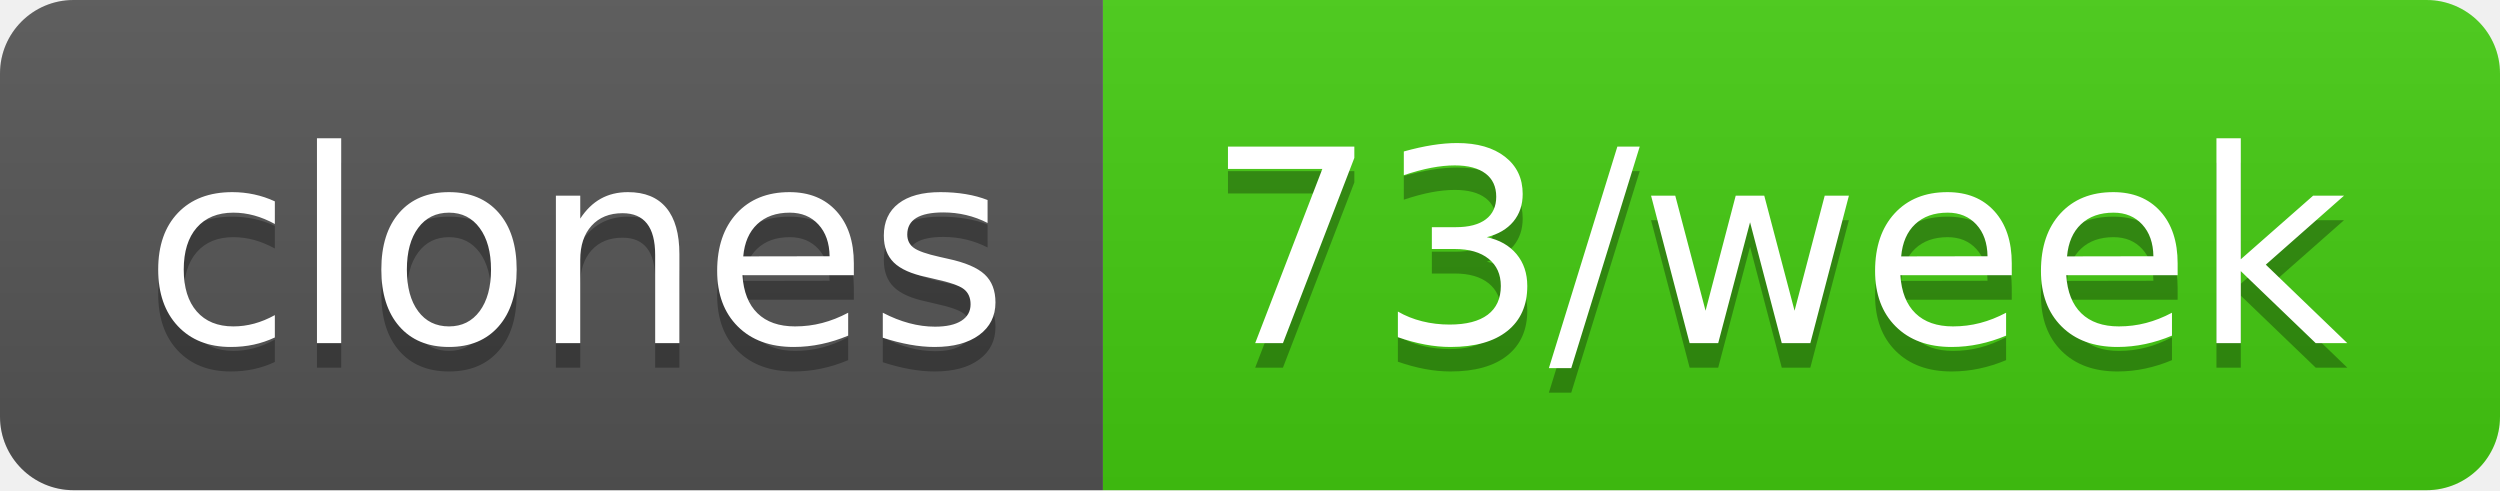
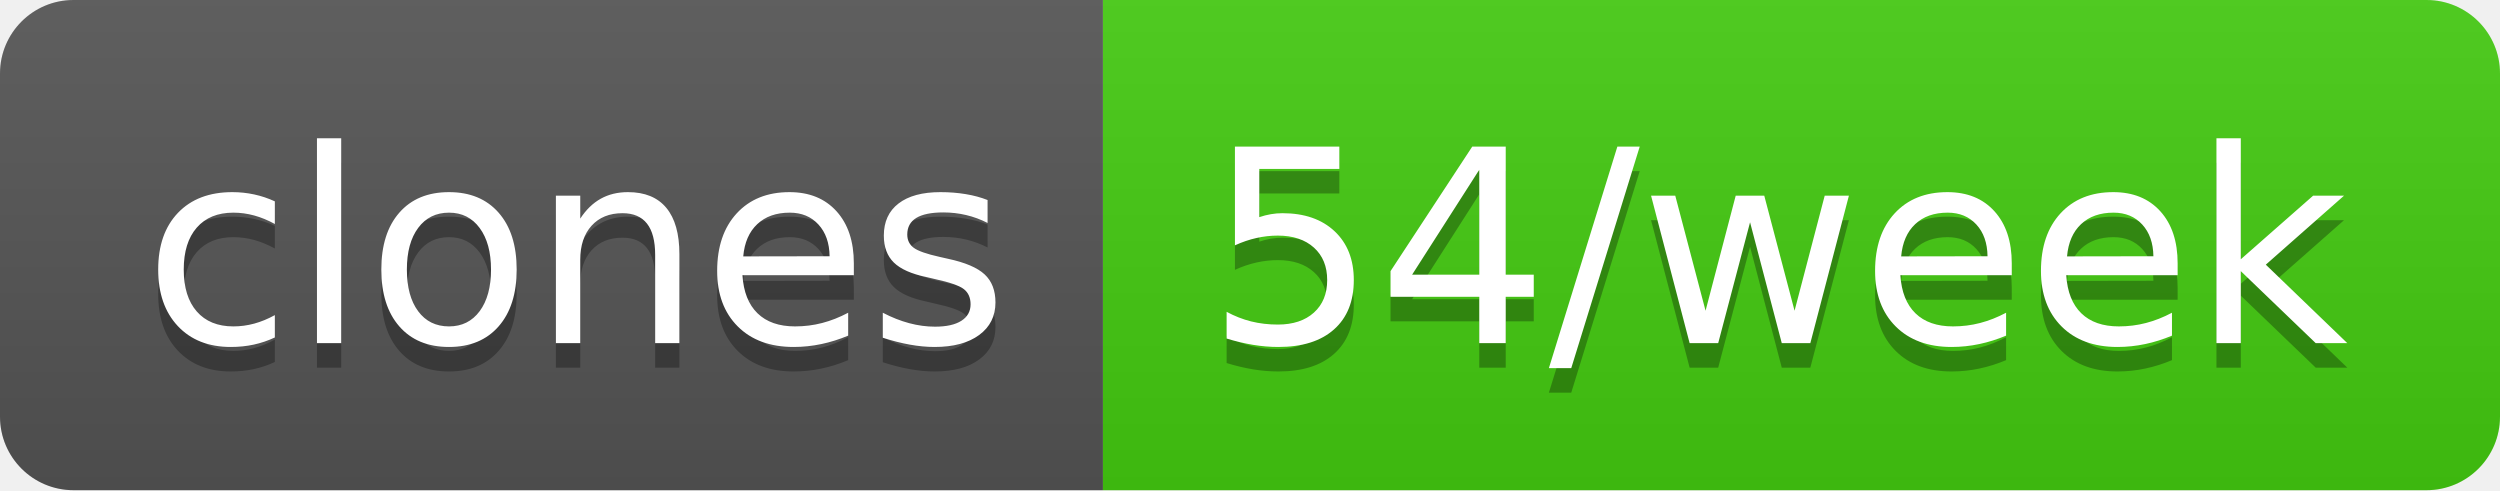
- <svg xmlns="http://www.w3.org/2000/svg" width="102" height="20" role="img" aria-label="clones: 73/week">
+ <svg xmlns="http://www.w3.org/2000/svg" width="102" height="20" role="img" aria-label="clones: 54/week">
  <linearGradient id="s" x2="0" y2="100%">
    <stop offset="0" stop-color="#bbb" stop-opacity=".1" />
    <stop offset="1" stop-opacity=".1" />
  </linearGradient>
  <clipPath id="r">
    <rect width="102" height="20" rx="3" fill="#fff" />
  </clipPath>
  <g clip-path="url(#r)">
    <rect width="45" height="20" fill="#555" />
    <rect x="45" width="57" height="20" fill="#4c1" />
    <rect width="102" height="20" fill="url(#s)" />
  </g>
  <g fill="#fff" text-anchor="middle" font-family="Verdana,Geneva,DejaVu Sans,sans-serif" text-rendering="geometricPrecision" font-size="110">
    <text aria-hidden="true" x="235" y="150" fill="#010101" fill-opacity=".3" transform="scale(.1)" textLength="350">clones</text>
    <text x="235" y="140" transform="scale(.1)" fill="#fff" textLength="350">clones</text>
-     <text aria-hidden="true" x="725" y="150" fill="#010101" fill-opacity=".3" transform="scale(.1)" textLength="470">73/week</text>
-     <text x="725" y="140" transform="scale(.1)" fill="#fff" textLength="470">73/week</text>
+     <text aria-hidden="true" x="725" y="150" fill="#010101" fill-opacity=".3" transform="scale(.1)" textLength="470">54/week</text>
+     <text x="725" y="140" transform="scale(.1)" fill="#fff" textLength="470">54/week</text>
  </g>
</svg>
